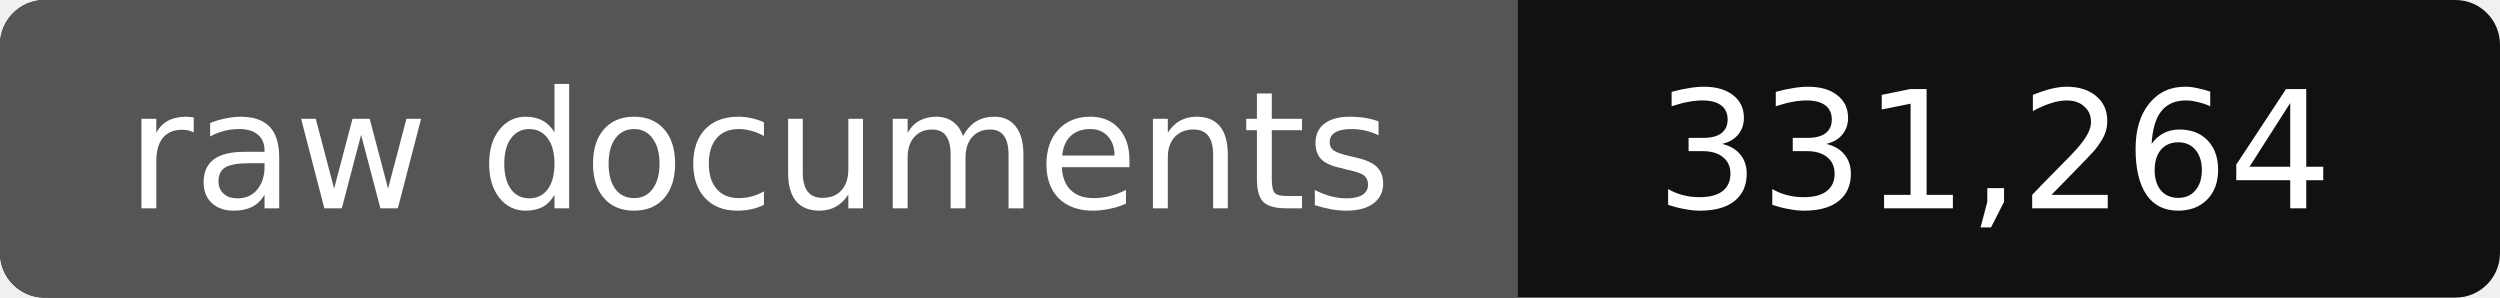
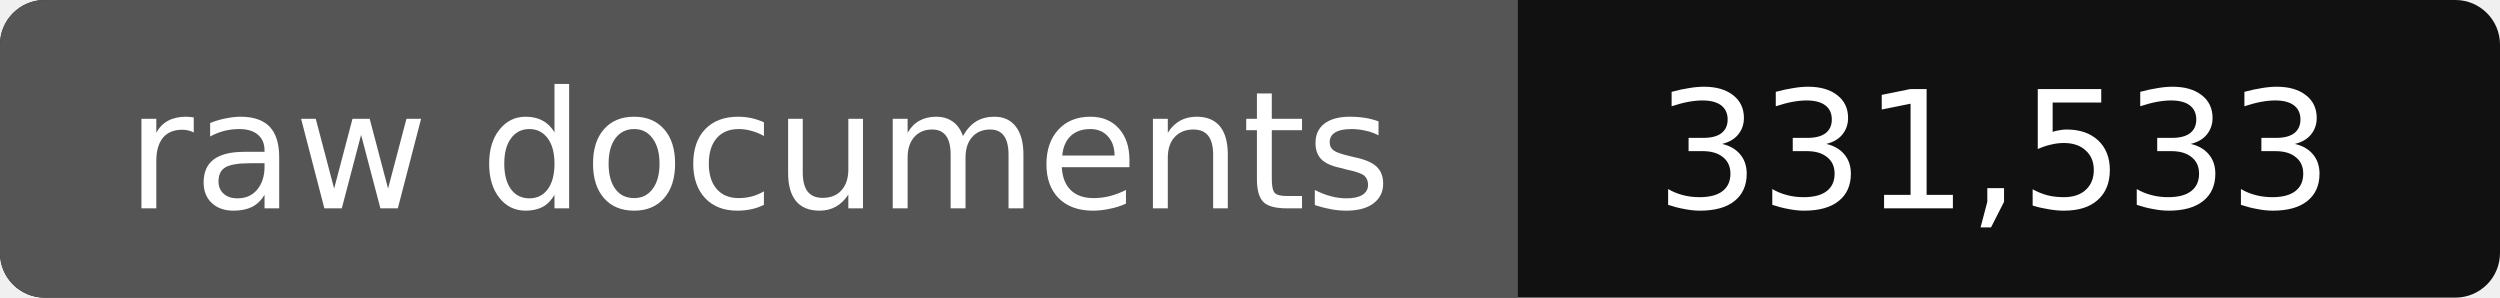
- <svg xmlns="http://www.w3.org/2000/svg" width="168" height="20" role="img" aria-label="raw documents: 331,264">
+ <svg xmlns="http://www.w3.org/2000/svg" width="168" height="20" role="img" aria-label="raw documents: 331,533">
  <rect width="168" height="20" rx="3" fill="#111" />
  <path fill="#555" d="M3 0h99v20H3a3 3 0 0 1-3-3V3a3 3 0 0 1 3-3z" />
  <g fill="#fff" text-anchor="middle" font-family="Verdana,DejaVu Sans,sans-serif" font-size="11">
    <text x="51" y="14">raw documents</text>
-     <text x="134" y="14">331,264</text>
+     <text x="134" y="14">331,533</text>
  </g>
</svg>
